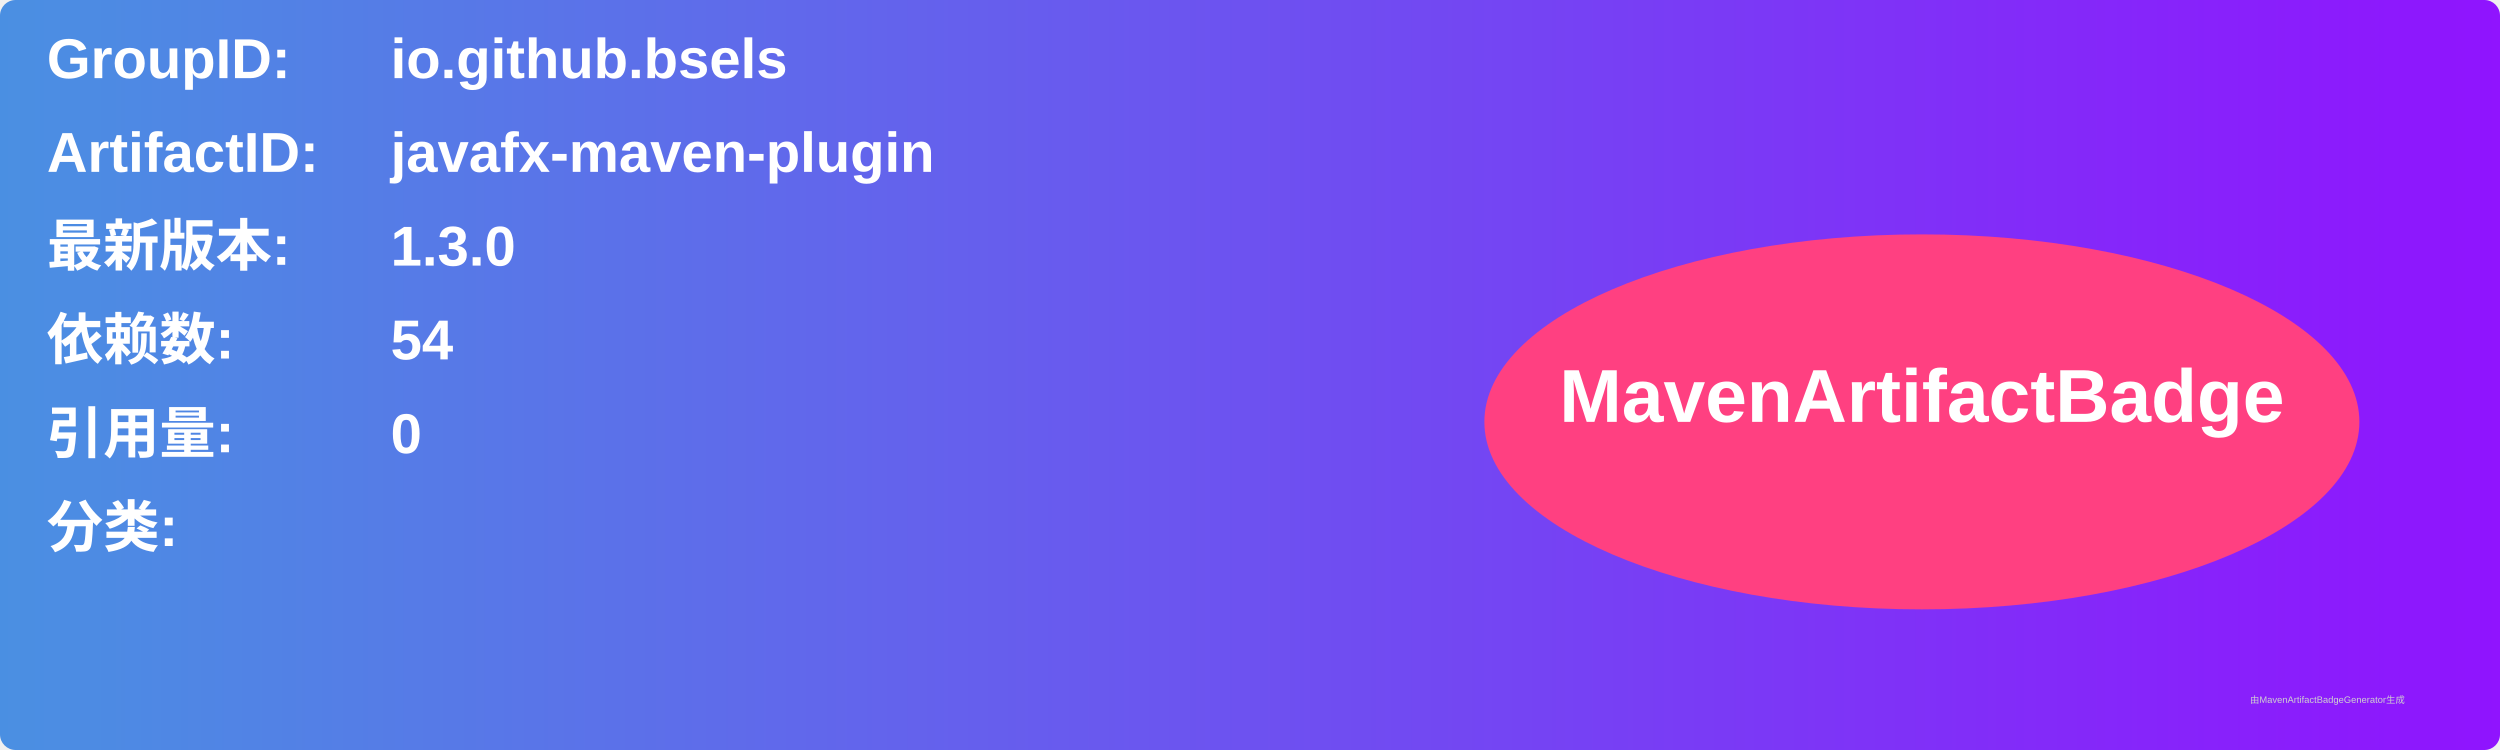
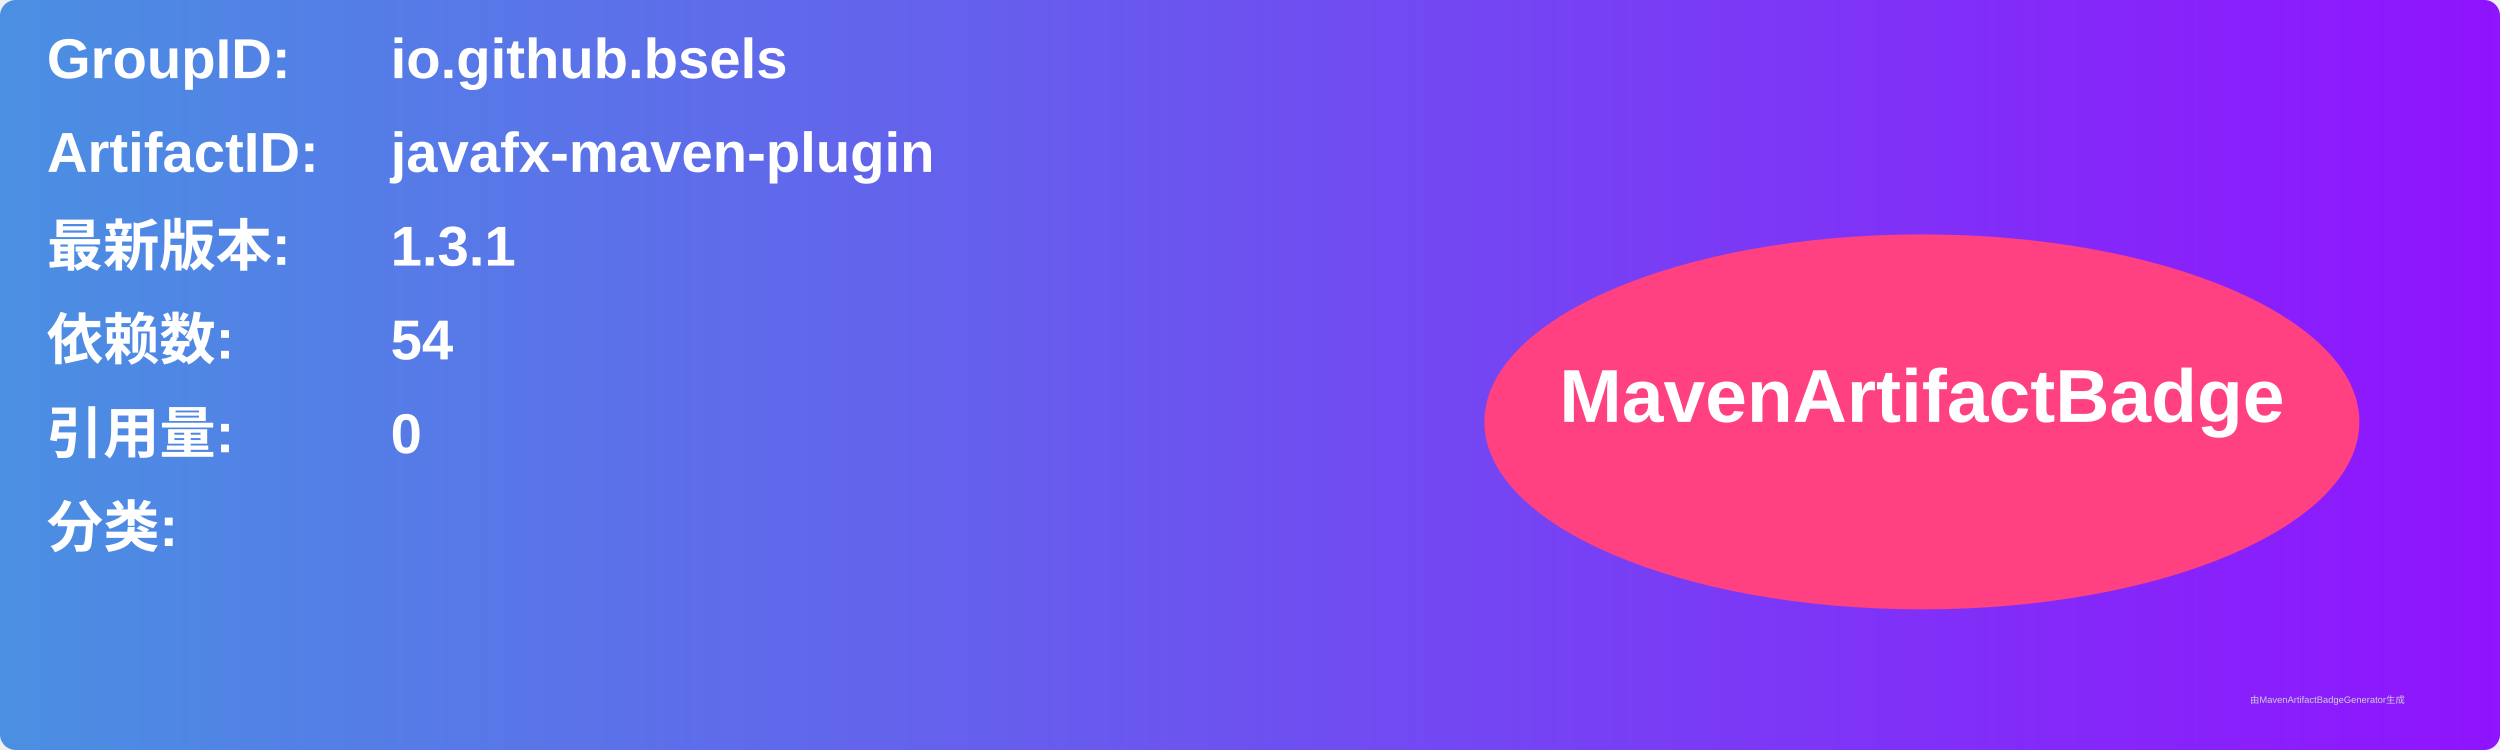
<svg xmlns="http://www.w3.org/2000/svg" width="800" height="240" viewBox="0 0 800 240">
  <linearGradient id="grad" x1="0%" y1="0%" x2="100%" y2="0%">
    <stop offset="0%" stop-color="#4a90e2" />
    <stop offset="100%" stop-color="#9013fe" />
  </linearGradient>
  <rect width="100%" height="100%" rx="5" ry="5" fill="url(#grad)" />
  <g transform="translate(15, 15)">
    <text x="0" y="10" font-family="Arial" font-size="18" fill="white" font-weight="bold" width="260">GroupID:</text>
    <text x="110" y="10" font-family="Arial" font-size="18" fill="white" font-weight="bold" width="460">io.github.bsels</text>
    <text x="0" y="40" font-family="Arial" font-size="18" fill="white" font-weight="bold" width="260">ArtifactID:</text>
    <text x="110" y="40" font-family="Arial" font-size="18" fill="white" font-weight="bold" width="460">javafx-maven-plugin</text>
    <text x="0" y="70" font-family="Arial" font-size="18" fill="white" font-weight="bold">最新版本:</text>
    <text x="110" y="70" font-family="Arial" font-size="18" fill="white" font-weight="bold">
-       <tspan font-weight="bold">1.3.0</tspan>
+       <tspan font-weight="bold">1.3.1</tspan>
    </text>
    <text x="0" y="100" font-family="Arial" font-size="18" fill="white" font-weight="bold">依赖数: </text>
    <text x="110" y="100" font-family="Arial" font-size="18" fill="white">
      <tspan font-weight="bold">54</tspan>
    </text>
    <text x="0" y="130" font-family="Arial" font-size="18" fill="white" font-weight="bold">引用量: </text>
    <text x="110" y="130" font-family="Arial" font-size="18" fill="white">
      <tspan font-weight="bold">0</tspan>
    </text>
    <text x="0" y="160" font-family="Arial" font-size="18" fill="white" font-weight="bold">分类:</text>
    <text x="10" y="190" font-family="Arial" font-size="10" fill="white">
      <tspan font-weight="bold" />
    </text>
    <ellipse cx="600" cy="120" rx="140" ry="60" fill="#ff4081" />
    <text x="600" y="120" text-anchor="middle" font-family="Arial" font-size="24" fill="white" font-weight="bold">MavenArtifactBadge</text>
  </g>
  <text x="720" y="225" font-family="Arial" font-size="3" fill="#d0d0d0">由MavenArtifactBadgeGenerator生成</text>
</svg>
